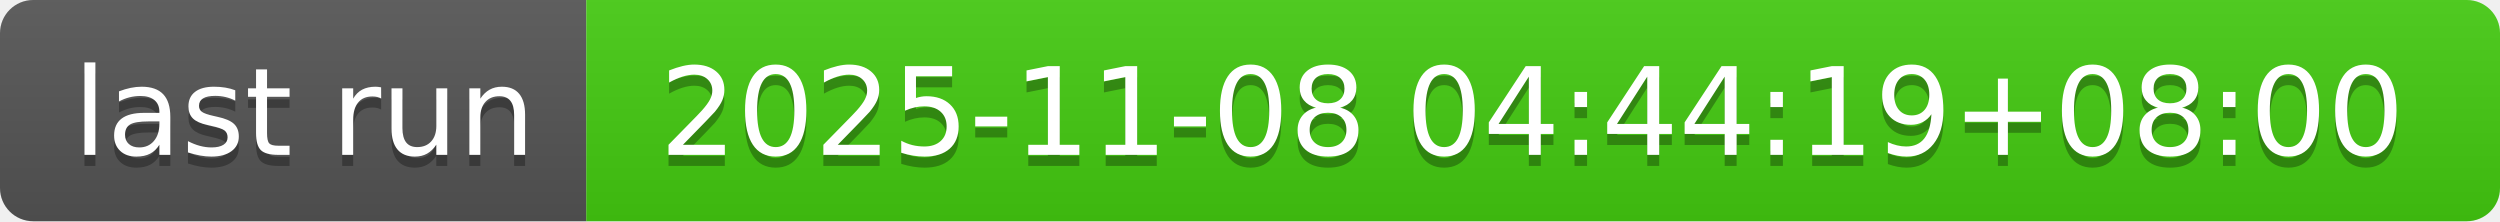
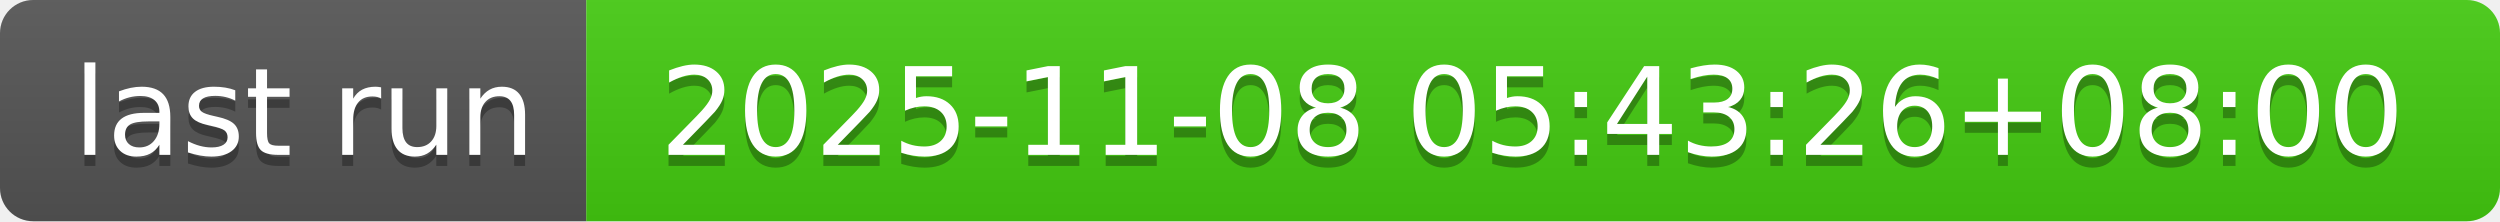
- <svg xmlns="http://www.w3.org/2000/svg" width="226" height="20" role="img" aria-label="last run: 2025-11-08 04:44:19+08:00">
+ <svg xmlns="http://www.w3.org/2000/svg" width="226" height="20" role="img" aria-label="last run: 2025-11-08 05:43:26+08:00">
  <linearGradient id="s" x2="0" y2="100%">
    <stop offset="0" stop-color="#bbb" stop-opacity=".1" />
    <stop offset="1" stop-opacity=".1" />
  </linearGradient>
  <clipPath id="r">
    <rect width="226" height="20" rx="3" fill="#fff" />
  </clipPath>
  <g clip-path="url(#r)">
    <rect width="53" height="20" fill="#555" />
    <rect x="53" width="173" height="20" fill="#4c1" />
    <rect width="226" height="20" fill="url(#s)" />
  </g>
  <g fill="#fff" text-anchor="middle" font-family="Verdana,Geneva,DejaVu Sans,sans-serif" text-rendering="geometricPrecision" font-size="110">
    <text aria-hidden="true" x="275" y="150" fill="#010101" fill-opacity=".3" transform="scale(.1)" textLength="430">last run</text>
    <text x="275" y="140" transform="scale(.1)" fill="#fff" textLength="430">last run</text>
-     <text aria-hidden="true" x="1385" y="150" fill="#010101" fill-opacity=".3" transform="scale(.1)" textLength="1630">2025-11-08 04:44:19+08:00</text>
-     <text x="1385" y="140" transform="scale(.1)" fill="#fff" textLength="1630">2025-11-08 04:44:19+08:00</text>
+     <text aria-hidden="true" x="1385" y="150" fill="#010101" fill-opacity=".3" transform="scale(.1)" textLength="1630">2025-11-08 05:43:26+08:00</text>
+     <text x="1385" y="140" transform="scale(.1)" fill="#fff" textLength="1630">2025-11-08 05:43:26+08:00</text>
  </g>
</svg>
